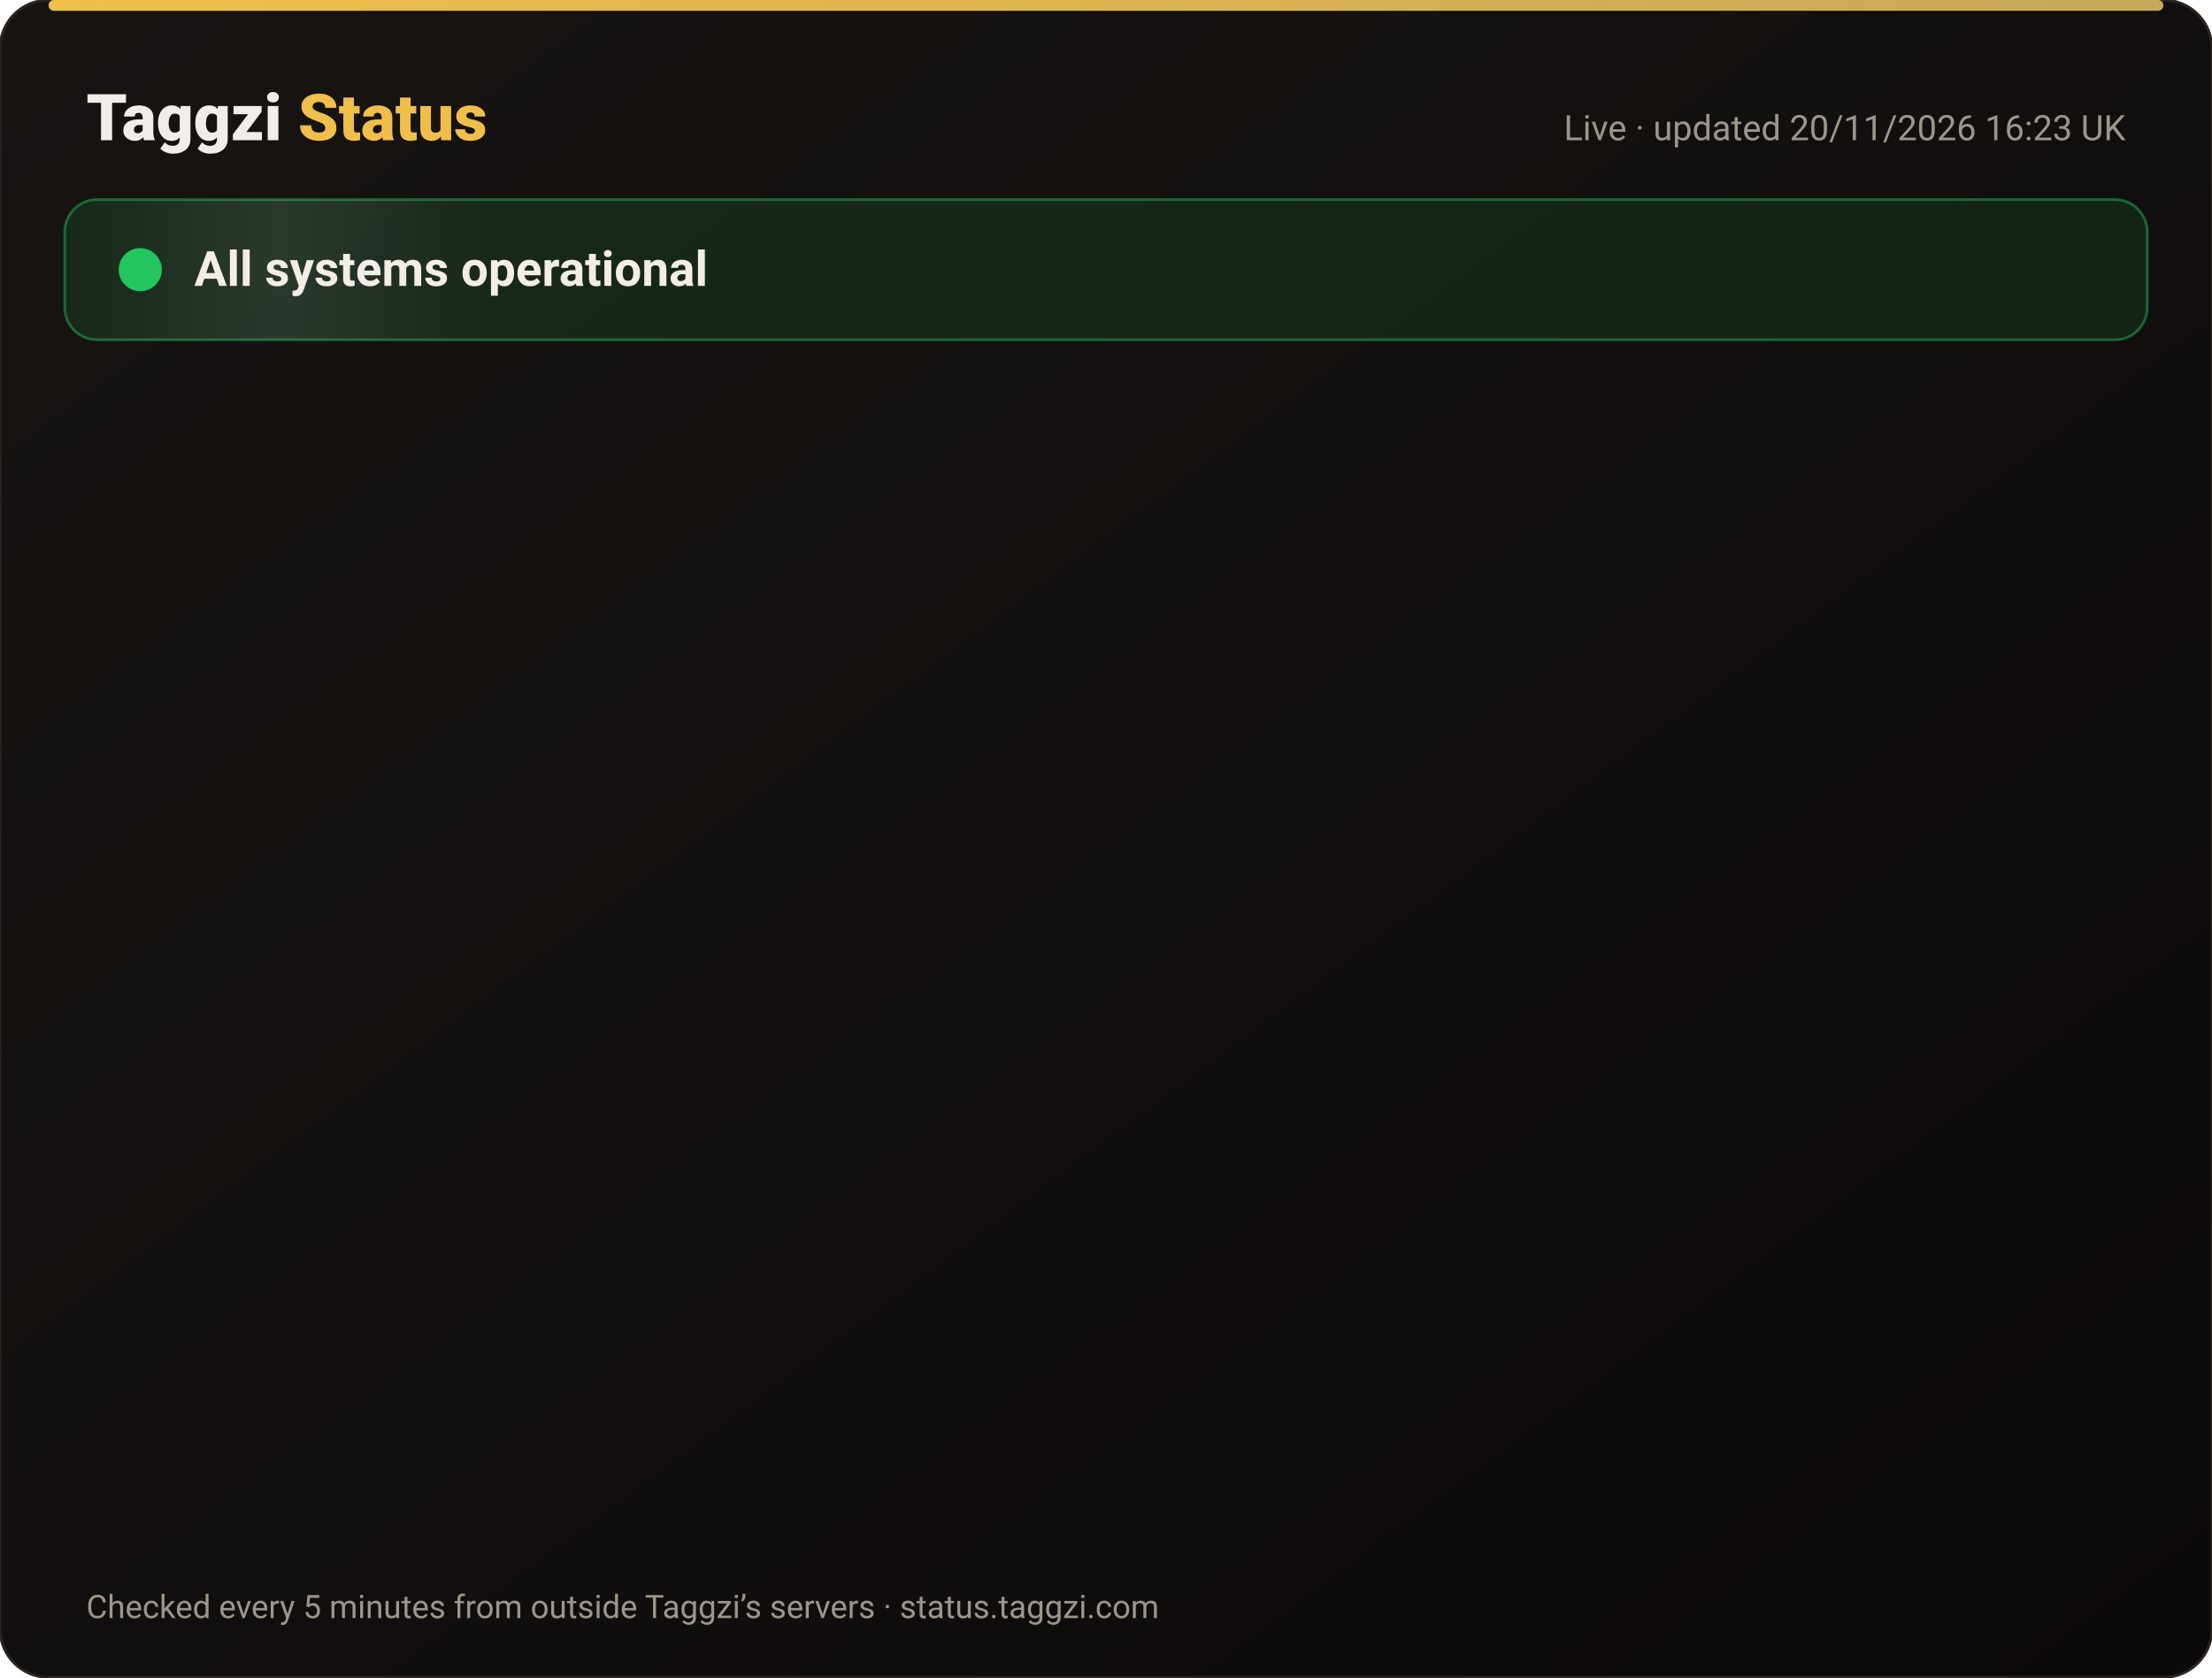
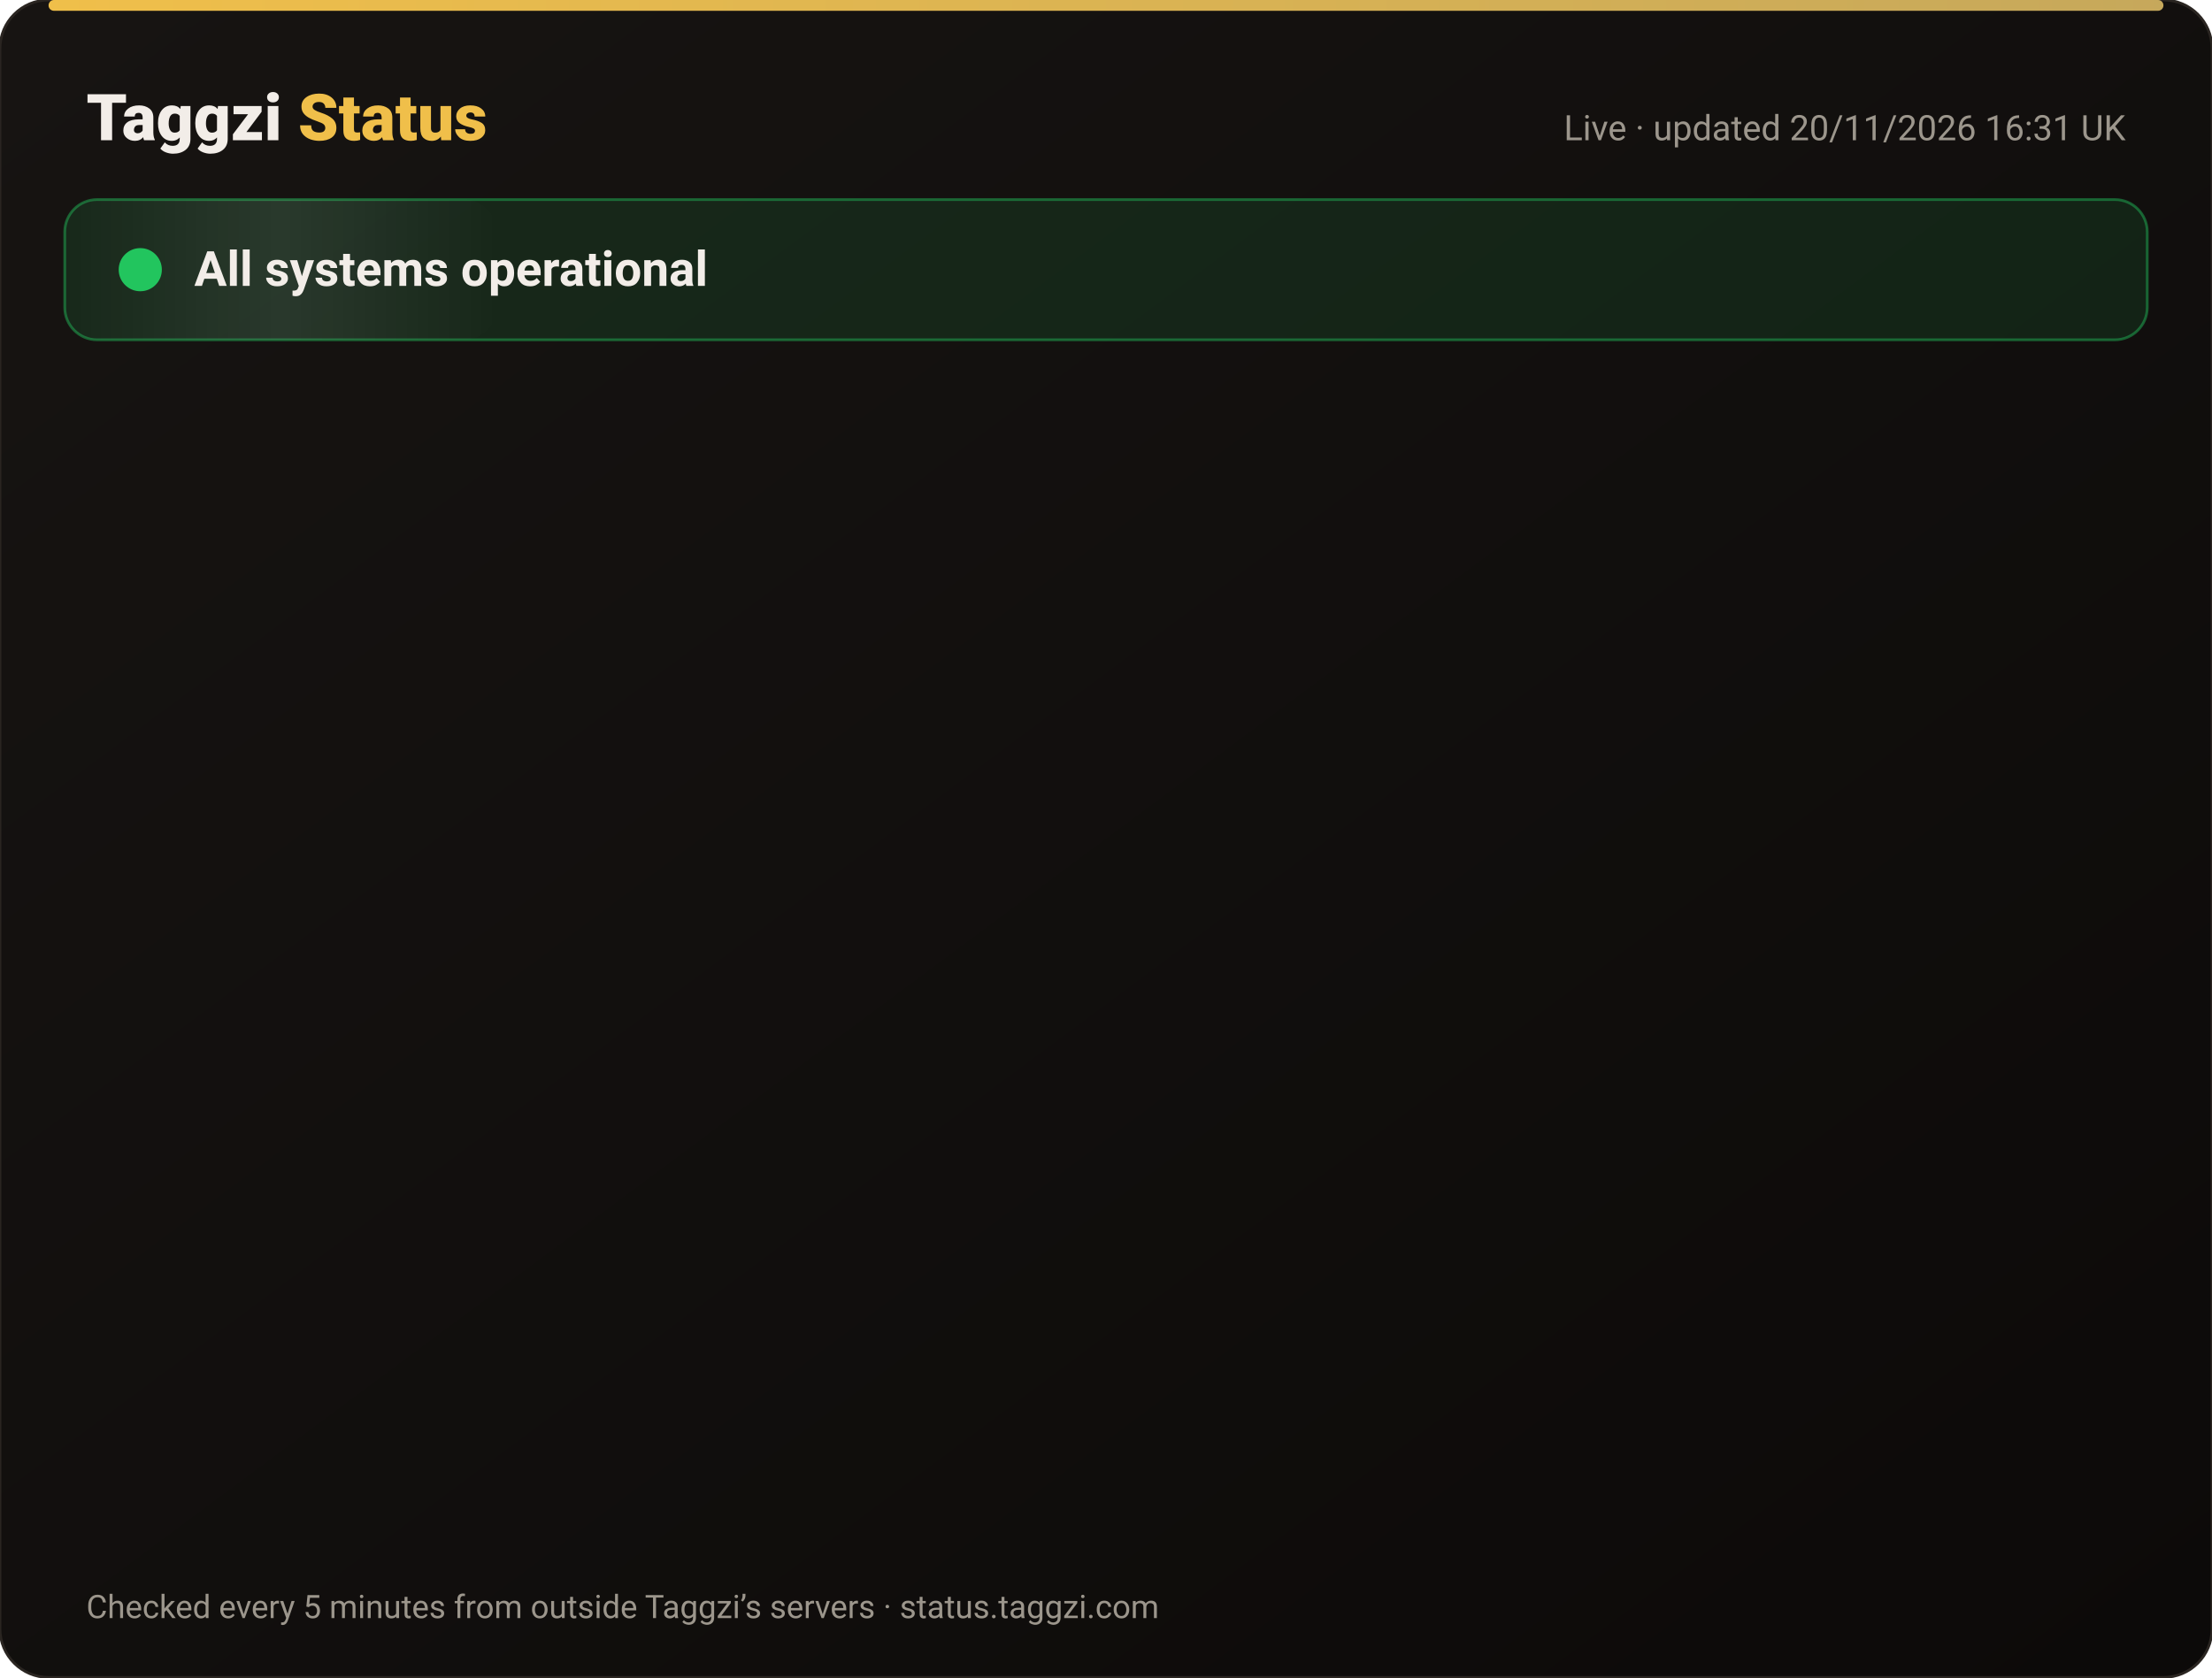
<svg xmlns="http://www.w3.org/2000/svg" width="820" height="622" viewBox="0 0 820 622" font-family="-apple-system,Segoe UI,Roboto,Helvetica,Arial,sans-serif">
  <defs>
    <linearGradient id="bg" x1="0" y1="0" x2="1" y2="1">
      <stop offset="0" stop-color="#171412" />
      <stop offset="1" stop-color="#0C0A09" />
    </linearGradient>
    <linearGradient id="gold" x1="0" x2="1">
      <stop offset="0" stop-color="#F0BF4A" />
      <stop offset="1" stop-color="#c6a85b" />
    </linearGradient>
    <linearGradient id="shine" x1="0" x2="1">
      <stop offset="0" stop-color="#fff" stop-opacity="0" />
      <stop offset=".5" stop-color="#fff" stop-opacity=".08" />
      <stop offset="1" stop-color="#fff" stop-opacity="0" />
    </linearGradient>
  </defs>
  <rect width="820" height="622" rx="18" fill="url(#bg)" stroke="#2a2521" />
  <rect x="18" y="0" width="784" height="4" rx="2" fill="url(#gold)" />
  <text x="32" y="52" font-size="24" font-weight="800" fill="#F2EDE8">Taggzi <tspan fill="#F0BF4A">Status</tspan>
  </text>
-   <text x="788" y="52" font-size="13" fill="#9C968C" text-anchor="end">Live · updated 20/11/2026 16:23 UK</text>
+   <text x="788" y="52" font-size="13" fill="#9C968C" text-anchor="end">Live · updated 20/11/2026 16:31 UK</text>
  <rect x="24" y="74" width="772" height="52" rx="12" fill="#22c55e" fill-opacity=".12" stroke="#22c55e" stroke-opacity=".45" />
  <rect x="24" y="74" width="160" height="52" rx="12" fill="url(#shine)">
    <animate attributeName="x" from="-160" to="820" dur="4s" repeatCount="indefinite" />
  </rect>
  <circle cx="52" cy="100" r="7" fill="#22c55e" />
  <circle cx="52" cy="100" r="7" fill="none" stroke="#22c55e" stroke-width="2">
    <animate attributeName="r" values="7;15;7" dur="2s" repeatCount="indefinite" />
    <animate attributeName="opacity" values=".9;0;.9" dur="2s" repeatCount="indefinite" />
  </circle>
  <text x="72" y="106" font-size="18" font-weight="700" fill="#F2EDE8">All systems operational</text>
  <g opacity="0">
    <animate attributeName="opacity" from="0" to="1" begin="0.00s" dur=".6s" fill="freeze" />
    <line x1="32" y1="188" x2="788" y2="188" stroke="#2a2521" />
    <circle cx="44" cy="166" r="6" fill="#22c55e">
      <animate attributeName="opacity" values="1;.45;1" dur="2.4s" begin="0.00s" repeatCount="indefinite" />
    </circle>
    <text x="62" y="171" font-size="15" font-weight="650" fill="#F2EDE8">Website</text>
    <text x="630" y="171" font-size="13" fill="#9C968C" text-anchor="end">99.97% uptime</text>
    <rect x="648" y="154" width="140" height="24" rx="12" fill="#22c55e" fill-opacity=".14" stroke="#22c55e" stroke-opacity=".5" />
    <text x="718" y="171" font-size="12" font-weight="700" fill="#22c55e" text-anchor="middle">Operational</text>
  </g>
  <g opacity="0">
    <animate attributeName="opacity" from="0" to="1" begin="0.15s" dur=".6s" fill="freeze" />
    <line x1="32" y1="234" x2="788" y2="234" stroke="#2a2521" />
    <circle cx="44" cy="212" r="6" fill="#22c55e">
      <animate attributeName="opacity" values="1;.45;1" dur="2.4s" begin="0.15s" repeatCount="indefinite" />
    </circle>
    <text x="62" y="217" font-size="15" font-weight="650" fill="#F2EDE8">Tag scans</text>
    <text x="630" y="217" font-size="13" fill="#9C968C" text-anchor="end">99.97% uptime</text>
    <rect x="648" y="200" width="140" height="24" rx="12" fill="#22c55e" fill-opacity=".14" stroke="#22c55e" stroke-opacity=".5" />
    <text x="718" y="217" font-size="12" font-weight="700" fill="#22c55e" text-anchor="middle">Operational</text>
  </g>
  <g opacity="0">
    <animate attributeName="opacity" from="0" to="1" begin="0.30s" dur=".6s" fill="freeze" />
    <line x1="32" y1="280" x2="788" y2="280" stroke="#2a2521" />
    <circle cx="44" cy="258" r="6" fill="#22c55e">
      <animate attributeName="opacity" values="1;.45;1" dur="2.4s" begin="0.30s" repeatCount="indefinite" />
    </circle>
    <text x="62" y="263" font-size="15" font-weight="650" fill="#F2EDE8">Manual tag lookup</text>
    <text x="630" y="263" font-size="13" fill="#9C968C" text-anchor="end">99.97% uptime</text>
    <rect x="648" y="246" width="140" height="24" rx="12" fill="#22c55e" fill-opacity=".14" stroke="#22c55e" stroke-opacity=".5" />
    <text x="718" y="263" font-size="12" font-weight="700" fill="#22c55e" text-anchor="middle">Operational</text>
  </g>
  <g opacity="0">
    <animate attributeName="opacity" from="0" to="1" begin="0.45s" dur=".6s" fill="freeze" />
    <line x1="32" y1="326" x2="788" y2="326" stroke="#2a2521" />
    <circle cx="44" cy="304" r="6" fill="#22c55e">
      <animate attributeName="opacity" values="1;.45;1" dur="2.4s" begin="0.45s" repeatCount="indefinite" />
    </circle>
    <text x="62" y="309" font-size="15" font-weight="650" fill="#F2EDE8">App &amp; login</text>
    <text x="630" y="309" font-size="13" fill="#9C968C" text-anchor="end">99.97% uptime</text>
    <rect x="648" y="292" width="140" height="24" rx="12" fill="#22c55e" fill-opacity=".14" stroke="#22c55e" stroke-opacity=".5" />
    <text x="718" y="309" font-size="12" font-weight="700" fill="#22c55e" text-anchor="middle">Operational</text>
  </g>
  <g opacity="0">
    <animate attributeName="opacity" from="0" to="1" begin="0.60s" dur=".6s" fill="freeze" />
    <line x1="32" y1="372" x2="788" y2="372" stroke="#2a2521" />
    <circle cx="44" cy="350" r="6" fill="#22c55e">
      <animate attributeName="opacity" values="1;.45;1" dur="2.4s" begin="0.60s" repeatCount="indefinite" />
    </circle>
    <text x="62" y="355" font-size="15" font-weight="650" fill="#F2EDE8">Community alerts</text>
    <text x="630" y="355" font-size="13" fill="#9C968C" text-anchor="end">99.97% uptime</text>
    <rect x="648" y="338" width="140" height="24" rx="12" fill="#22c55e" fill-opacity=".14" stroke="#22c55e" stroke-opacity=".5" />
    <text x="718" y="355" font-size="12" font-weight="700" fill="#22c55e" text-anchor="middle">Operational</text>
  </g>
  <g opacity="0">
    <animate attributeName="opacity" from="0" to="1" begin="0.75s" dur=".6s" fill="freeze" />
    <line x1="32" y1="418" x2="788" y2="418" stroke="#2a2521" />
    <circle cx="44" cy="396" r="6" fill="#22c55e">
      <animate attributeName="opacity" values="1;.45;1" dur="2.4s" begin="0.75s" repeatCount="indefinite" />
    </circle>
    <text x="62" y="401" font-size="15" font-weight="650" fill="#F2EDE8">Private calling</text>
    <text x="630" y="401" font-size="13" fill="#9C968C" text-anchor="end">99.97% uptime</text>
    <rect x="648" y="384" width="140" height="24" rx="12" fill="#22c55e" fill-opacity=".14" stroke="#22c55e" stroke-opacity=".5" />
    <text x="718" y="401" font-size="12" font-weight="700" fill="#22c55e" text-anchor="middle">Operational</text>
  </g>
  <g opacity="0">
    <animate attributeName="opacity" from="0" to="1" begin="0.90s" dur=".6s" fill="freeze" />
    <line x1="32" y1="464" x2="788" y2="464" stroke="#2a2521" />
    <circle cx="44" cy="442" r="6" fill="#22c55e">
      <animate attributeName="opacity" values="1;.45;1" dur="2.4s" begin="0.90s" repeatCount="indefinite" />
    </circle>
    <text x="62" y="447" font-size="15" font-weight="650" fill="#F2EDE8">Payments</text>
    <text x="630" y="447" font-size="13" fill="#9C968C" text-anchor="end">99.97% uptime</text>
    <rect x="648" y="430" width="140" height="24" rx="12" fill="#22c55e" fill-opacity=".14" stroke="#22c55e" stroke-opacity=".5" />
    <text x="718" y="447" font-size="12" font-weight="700" fill="#22c55e" text-anchor="middle">Operational</text>
  </g>
  <g opacity="0">
    <animate attributeName="opacity" from="0" to="1" begin="1.05s" dur=".6s" fill="freeze" />
    <line x1="32" y1="510" x2="788" y2="510" stroke="#2a2521" />
    <circle cx="44" cy="488" r="6" fill="#22c55e">
      <animate attributeName="opacity" values="1;.45;1" dur="2.4s" begin="1.05s" repeatCount="indefinite" />
    </circle>
    <text x="62" y="493" font-size="15" font-weight="650" fill="#F2EDE8">Email &amp; support</text>
    <text x="630" y="493" font-size="13" fill="#9C968C" text-anchor="end">99.97% uptime</text>
    <rect x="648" y="476" width="140" height="24" rx="12" fill="#22c55e" fill-opacity=".14" stroke="#22c55e" stroke-opacity=".5" />
    <text x="718" y="493" font-size="12" font-weight="700" fill="#22c55e" text-anchor="middle">Operational</text>
  </g>
  <g opacity="0">
    <animate attributeName="opacity" from="0" to="1" begin="1.20s" dur=".6s" fill="freeze" />
    <line x1="32" y1="556" x2="788" y2="556" stroke="#2a2521" />
    <circle cx="44" cy="534" r="6" fill="#22c55e">
      <animate attributeName="opacity" values="1;.45;1" dur="2.4s" begin="1.20s" repeatCount="indefinite" />
    </circle>
    <text x="62" y="539" font-size="15" font-weight="650" fill="#F2EDE8">Secure connection (SSL)</text>
    <text x="630" y="539" font-size="13" fill="#9C968C" text-anchor="end">100.00% uptime</text>
    <rect x="648" y="522" width="140" height="24" rx="12" fill="#22c55e" fill-opacity=".14" stroke="#22c55e" stroke-opacity=".5" />
    <text x="718" y="539" font-size="12" font-weight="700" fill="#22c55e" text-anchor="middle">Operational</text>
  </g>
  <text x="32" y="600" font-size="12" fill="#9C968C">Checked every 5 minutes from outside Taggzi’s servers · status.taggzi.com</text>
</svg>
